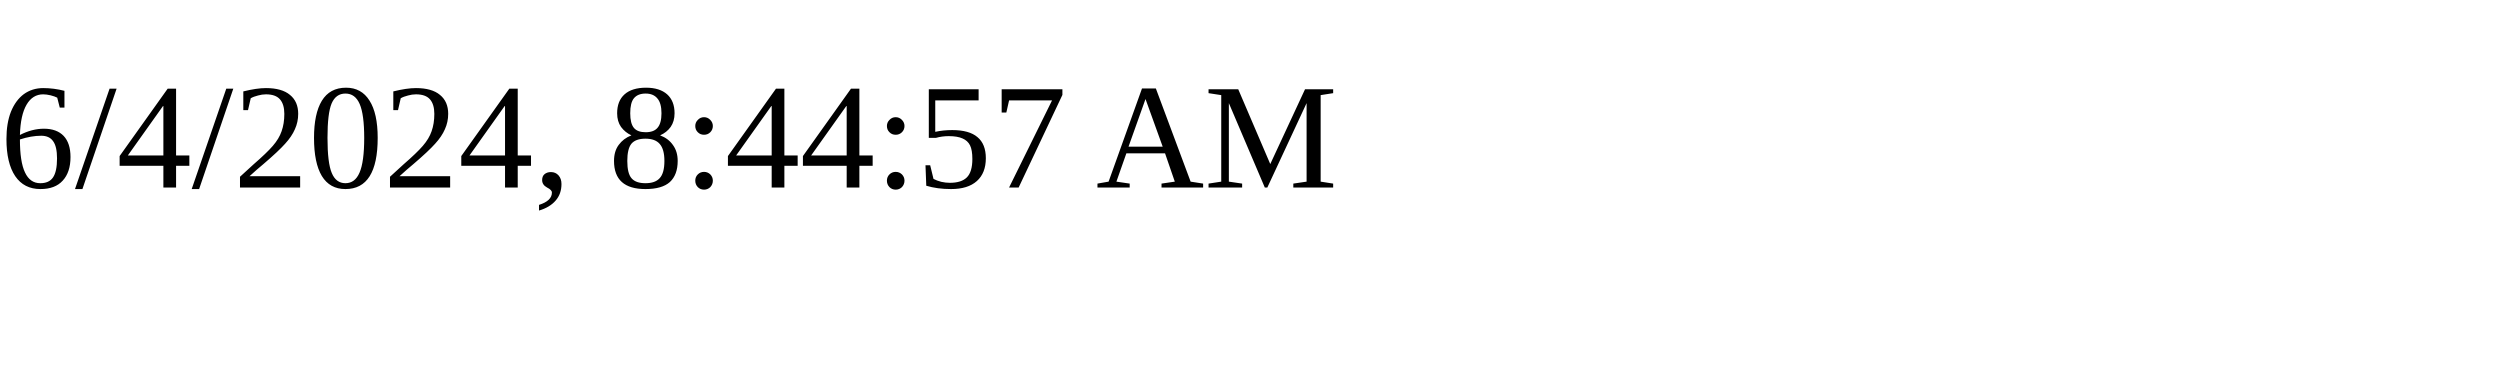
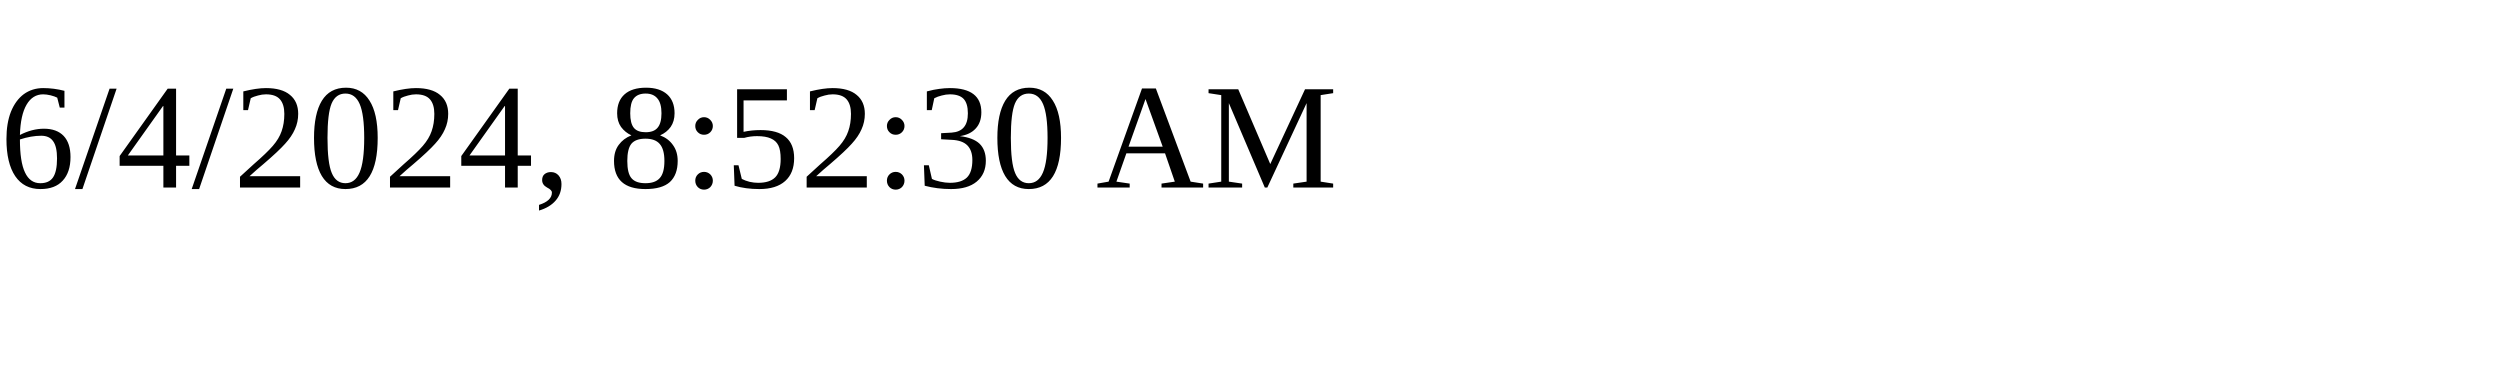
<svg xmlns="http://www.w3.org/2000/svg" height="30" width="200">
-   <text x="0" y="15">6/4/2024, 8:44:57 AM</text>
+   <text x="0" y="15">6/4/2024, 8:52:30 AM</text>
</svg>
